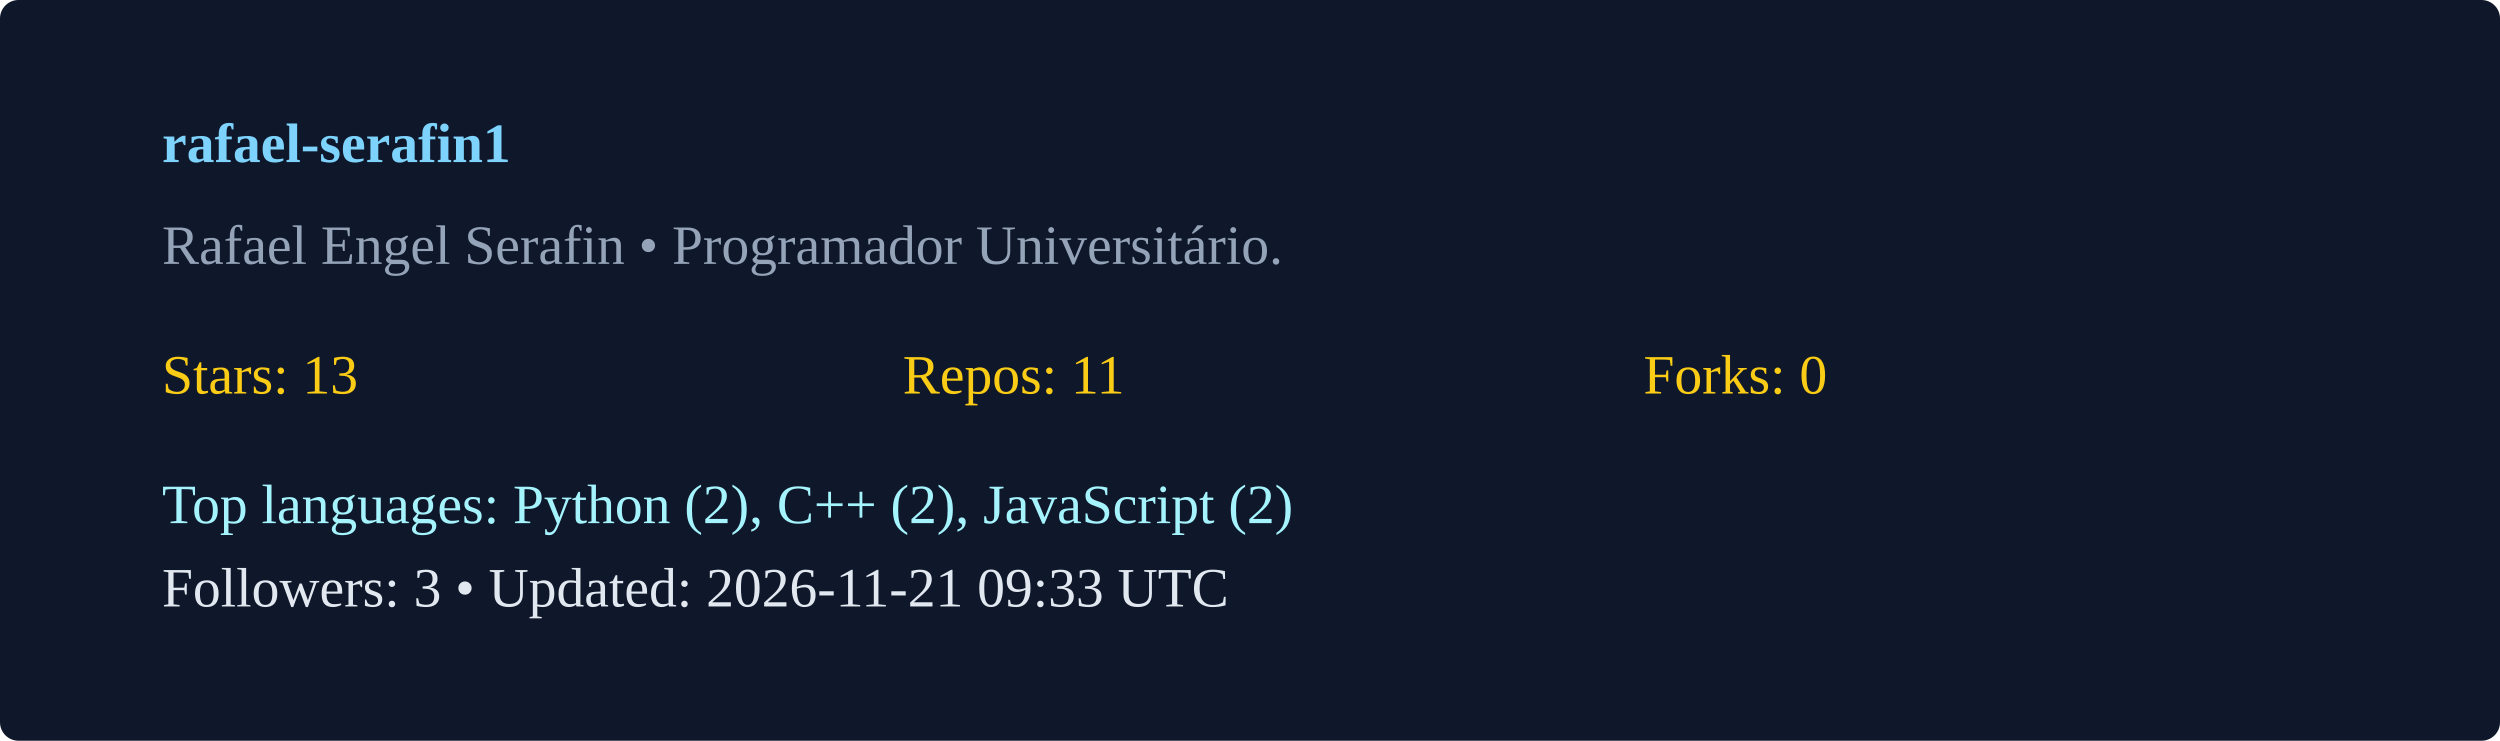
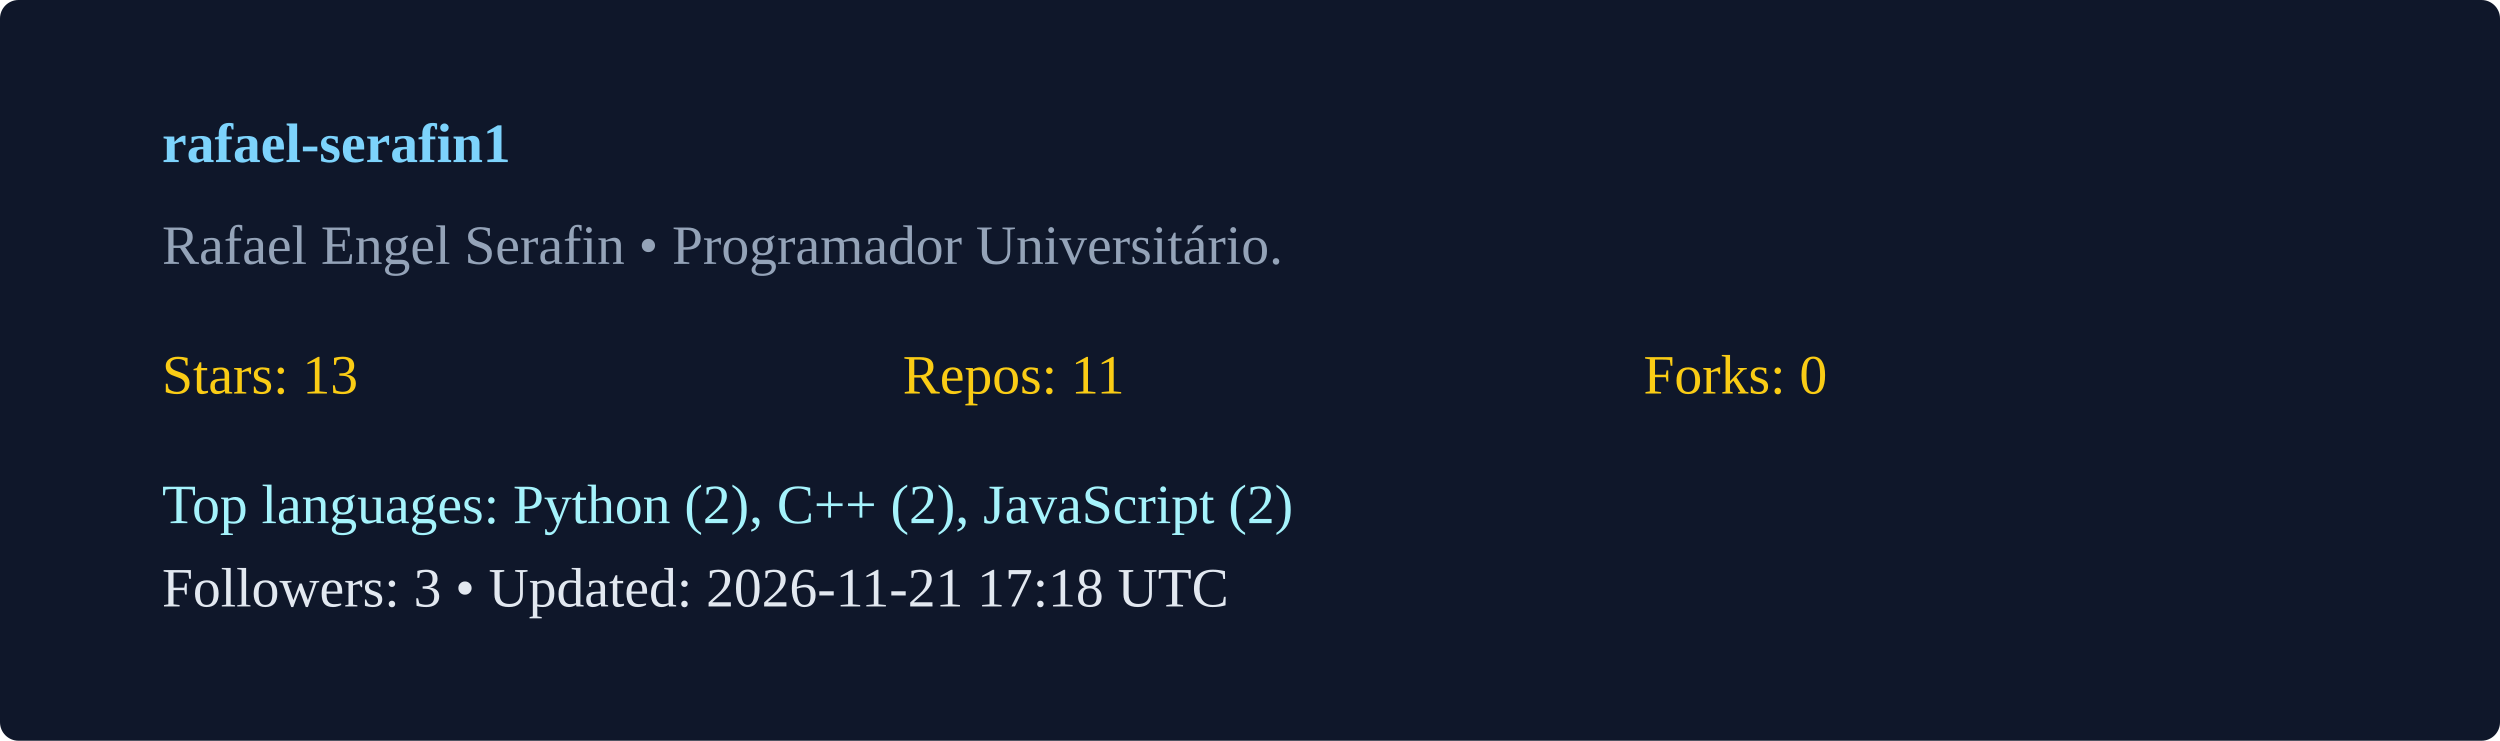
<svg xmlns="http://www.w3.org/2000/svg" width="540" height="160" viewBox="0 0 540 160">
  <rect width="100%" height="100%" rx="4" fill="#0f172a" />
  <g transform="translate(35,35)">
    <text x="0" y="0" fill="#7dd3fc" font-weight="600">rafael-serafin1</text>
    <text x="0" y="22" fill="#94a3b8">Rafael Engel Serafin  • Programador Universitário. </text>
    <g transform="translate(0,50)">
      <text x="0" y="0" fill="#facc15">Stars: 13</text>
      <text x="160" y="0" fill="#facc15">Repos: 11</text>
      <text x="320" y="0" fill="#facc15">Forks: 0</text>
      <text x="0" y="28" fill="#a5f3fc">Top languages: Python (2), C++ (2), JavaScript (2)</text>
-       <text x="0" y="46" fill="#e2e8f0">Followers: 3 • Updated: 2026-11-21 09:33 UTC</text>
+       <text x="0" y="46" fill="#e2e8f0">Followers: 3 • Updated: 2026-11-21 17:18 UTC</text>
    </g>
  </g>
</svg>
